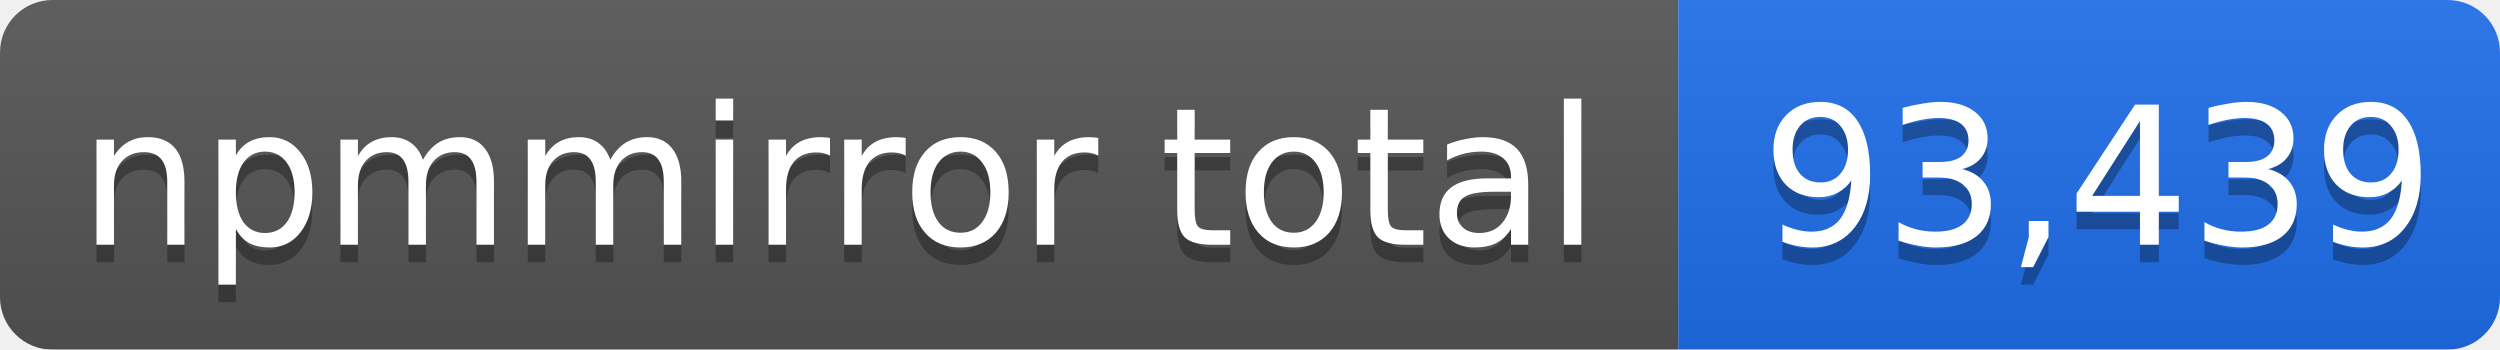
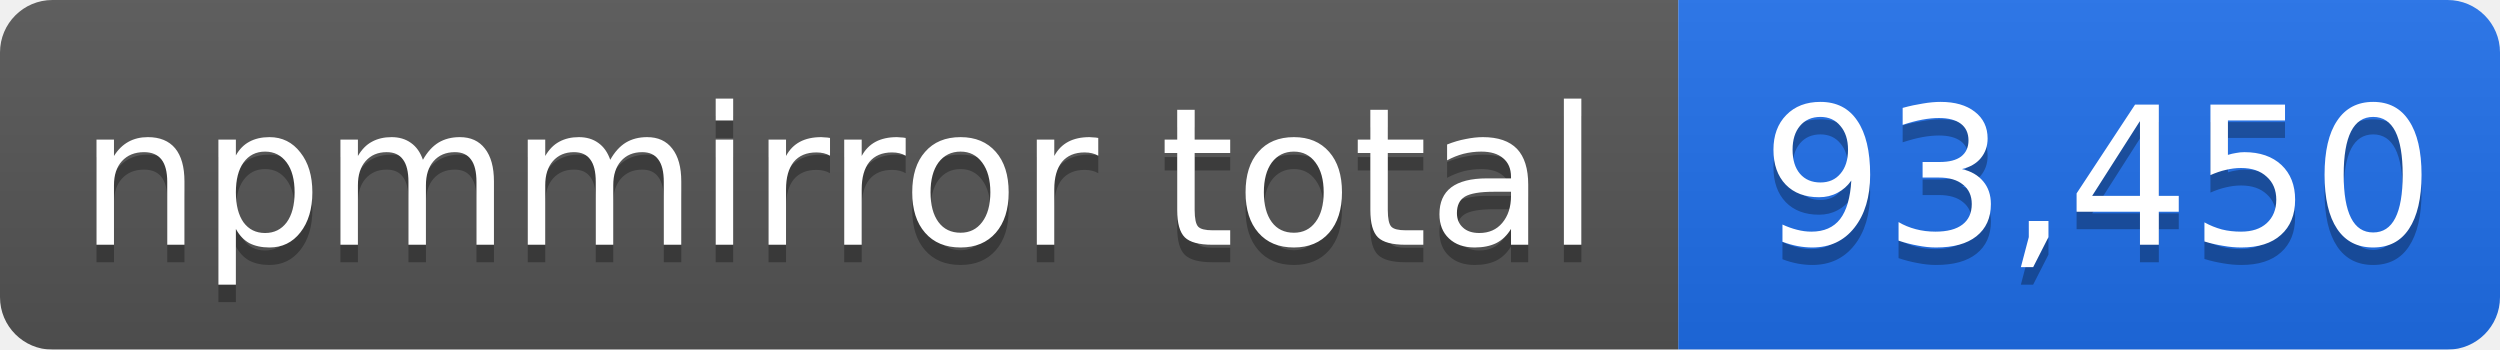
- <svg xmlns="http://www.w3.org/2000/svg" width="143" height="20" role="img" aria-label="npmmirror total: 93,439">
+ <svg xmlns="http://www.w3.org/2000/svg" width="143" height="20" role="img" aria-label="npmmirror total: 93,450">
  <linearGradient id="s" x2="0" y2="100%">
    <stop offset="0" stop-color="#bbb" stop-opacity=".1" />
    <stop offset="1" stop-opacity=".1" />
  </linearGradient>
  <mask id="m">
    <rect width="143" height="20" rx="3" fill="#fff" />
  </mask>
  <g mask="url(#m)">
    <rect width="96" height="20" fill="#555" />
    <rect x="96" width="47" height="20" fill="#1f6feb" />
    <rect width="143" height="20" fill="url(#s)" />
  </g>
  <g fill="#fff" text-anchor="middle" font-family="Verdana,Geneva,DejaVu Sans,sans-serif" font-size="11">
    <text x="48" y="15" fill="#010101" fill-opacity=".3">npmmirror total</text>
    <text x="48" y="14">npmmirror total</text>
-     <text x="120" y="15" fill="#010101" fill-opacity=".3">93,439</text>
-     <text x="120" y="14">93,439</text>
+     <text x="120" y="15" fill="#010101" fill-opacity=".3">93,450</text>
+     <text x="120" y="14">93,450</text>
  </g>
</svg>
